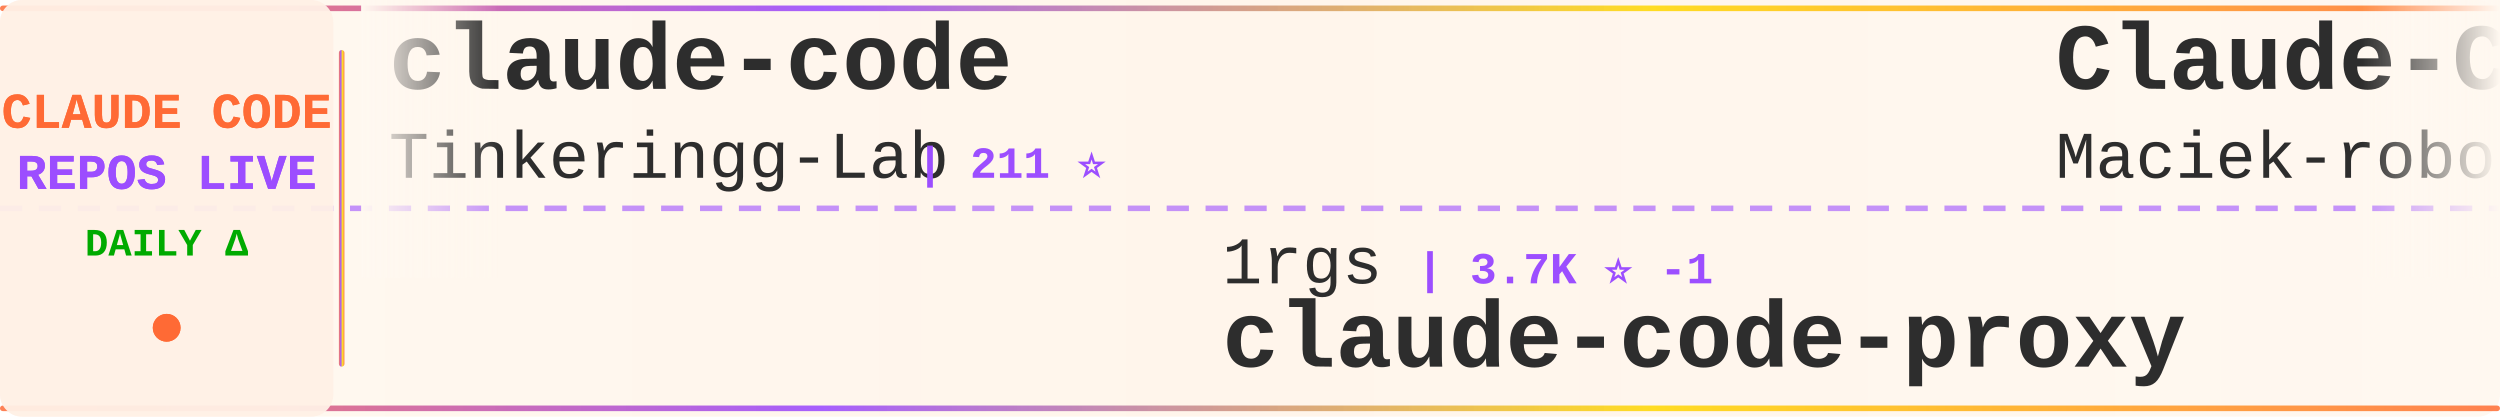
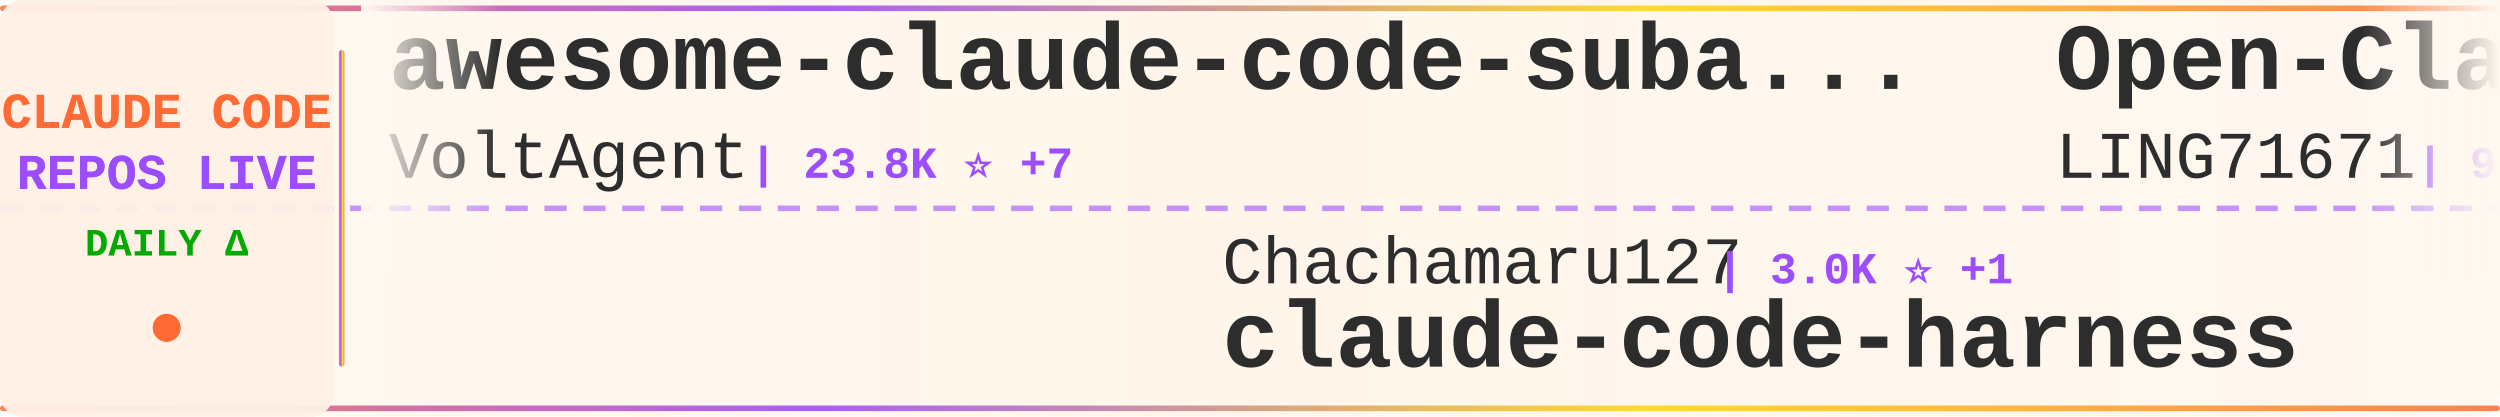
<svg xmlns="http://www.w3.org/2000/svg" width="900" height="150">
  <defs>
    <linearGradient id="tickerBg" x1="0%" y1="0%" x2="100%" y2="0%">
      <stop offset="0%" style="stop-color:#fff8f0;stop-opacity:0.98" />
      <stop offset="50%" style="stop-color:#fff5eb;stop-opacity:1" />
      <stop offset="100%" style="stop-color:#fff8f0;stop-opacity:0.98" />
    </linearGradient>
    <linearGradient id="borderGrad" x1="0%" y1="0%" x2="100%" y2="0%">
      <stop offset="0%" style="stop-color:#FF6B35;stop-opacity:0.85">
        <animate attributeName="stop-opacity" values="0.85;1;0.85" dur="2s" repeatCount="indefinite" />
      </stop>
      <stop offset="33%" style="stop-color:#9C4EFF;stop-opacity:0.9">
        <animate attributeName="stop-opacity" values="0.9;1;0.9" dur="2.2s" repeatCount="indefinite" />
      </stop>
      <stop offset="66%" style="stop-color:#FFD700;stop-opacity:0.85">
        <animate attributeName="stop-opacity" values="0.85;1;0.85" dur="1.8s" repeatCount="indefinite" />
      </stop>
      <stop offset="100%" style="stop-color:#FF6B35;stop-opacity:0.85">
        <animate attributeName="stop-opacity" values="0.85;1;0.85" dur="2s" repeatCount="indefinite" />
      </stop>
    </linearGradient>
    <filter id="textGlow">
      <feGaussianBlur stdDeviation="0.15" result="coloredBlur" />
      <feMerge>
        <feMergeNode in="coloredBlur" />
        <feMergeNode in="SourceGraphic" />
      </feMerge>
    </filter>
    <filter id="metricGlow">
      <feGaussianBlur stdDeviation="0.2" result="coloredBlur" />
      <feMerge>
        <feMergeNode in="coloredBlur" />
        <feMergeNode in="SourceGraphic" />
      </feMerge>
    </filter>
    <linearGradient id="leftFade" x1="0%" y1="0%" x2="100%" y2="0%">
      <stop offset="0%" style="stop-color:#fff8f0;stop-opacity:1" />
      <stop offset="100%" style="stop-color:#fff8f0;stop-opacity:0" />
    </linearGradient>
    <linearGradient id="rightFade" x1="0%" y1="0%" x2="100%" y2="0%">
      <stop offset="0%" style="stop-color:#fff8f0;stop-opacity:0" />
      <stop offset="100%" style="stop-color:#fff8f0;stop-opacity:1" />
    </linearGradient>
  </defs>
  <rect width="900" height="150" fill="url(#tickerBg)" rx="8" />
  <rect x="0" y="2" width="900" height="2" fill="url(#borderGrad)" rx="1" />
  <rect x="0" y="146" width="900" height="2" fill="url(#borderGrad)" rx="1" />
  <line x1="0" y1="75" x2="900" y2="75" stroke="#9C4EFF" stroke-width="2" stroke-dasharray="8 6" opacity="0.6" />
  <rect x="0" y="0" width="120" height="150" fill="#fff0e6" opacity="0.95" rx="8" />
  <text x="60" y="46" font-family="'Courier New', monospace" font-size="18" font-weight="bold" fill="#FF6B35" text-anchor="middle" filter="url(#textGlow)">
    CLAUDE CODE
  </text>
  <text x="60" y="68" font-family="'Courier New', monospace" font-size="18" font-weight="bold" fill="#9C4EFF" text-anchor="middle" filter="url(#textGlow)">
    REPOS LIVE
  </text>
  <text x="60" y="92" font-family="'Courier New', monospace" font-size="14" font-weight="bold" fill="#00aa00" text-anchor="middle">
    DAILY Δ
  </text>
  <circle cx="60" cy="118" r="5" fill="#FF6B35" filter="url(#metricGlow)">
    <animate attributeName="r" values="4;6;4" dur="1.5s" repeatCount="indefinite" />
    <animate attributeName="opacity" values="0.6;1;0.6" dur="1.5s" repeatCount="indefinite" />
  </circle>
  <rect x="122" y="18" width="2" height="114" fill="url(#borderGrad)" rx="1" />
  <clipPath id="tickerClip">
    <rect x="130" y="0" width="770" height="150" />
  </clipPath>
  <g clip-path="url(#tickerClip)">
    <g id="tickerItems">
      <animateTransform attributeName="transform" attributeType="XML" type="translate" from="0 0" to="-3000 0" dur="54s" repeatCount="indefinite" />
      <g transform="translate(0, 0)">
-         <text x="140" y="32" font-family="'Courier New', monospace" font-size="34" font-weight="bold" fill="#2d2d2d">claude-code</text>
-         <text x="140" y="64" font-family="'Courier New', monospace" font-size="24" font-weight="normal" fill="#2d2d2d" opacity="1.0">Tinkeringg-Lab</text>
-         <text x="330" y="64" font-family="'Courier New', monospace" font-size="16" font-weight="bold" fill="#9C4EFF"> | 211 ⭐</text>
+         <text x="140" y="32" font-family="'Courier New', monospace" font-size="34" font-weight="bold" fill="#2d2d2d">awesome-claude-code-suba...</text>
+         <text x="140" y="64" font-family="'Courier New', monospace" font-size="24" font-weight="normal" fill="#2d2d2d" opacity="1.0">VoltAgent</text>
+         <text x="270" y="64" font-family="'Courier New', monospace" font-size="16" font-weight="bold" fill="#9C4EFF"> | 23.8K ⭐ +7</text>
      </g>
      <g transform="translate(300, 0)">
-         <text x="140" y="102" font-family="'Courier New', monospace" font-size="24" font-weight="normal" fill="#2d2d2d" opacity="1.0">1rgs</text>
-         <text x="210" y="102" font-family="'Courier New', monospace" font-size="16" font-weight="bold" fill="#9C4EFF"> | 3.7K ⭐ -1</text>
-         <text x="140" y="132" font-family="'Courier New', monospace" font-size="34" font-weight="bold" fill="#2d2d2d">claude-code-proxy</text>
+         <text x="140" y="102" font-family="'Courier New', monospace" font-size="24" font-weight="normal" fill="#2d2d2d" opacity="1.0">Chachamaru127</text>
+         <text x="318" y="102" font-family="'Courier New', monospace" font-size="16" font-weight="bold" fill="#9C4EFF"> | 3.0K ⭐ +1</text>
+         <text x="140" y="132" font-family="'Courier New', monospace" font-size="34" font-weight="bold" fill="#2d2d2d">claude-code-harness</text>
      </g>
      <g transform="translate(600, 0)">
-         <text x="140" y="32" font-family="'Courier New', monospace" font-size="34" font-weight="bold" fill="#2d2d2d">Claude-Code-Usage-Monito...</text>
-         <text x="140" y="64" font-family="'Courier New', monospace" font-size="24" font-weight="normal" fill="#2d2d2d" opacity="1.0">Maciek-roboblog</text>
-         <text x="342" y="64" font-family="'Courier New', monospace" font-size="16" font-weight="bold" fill="#9C4EFF"> | 8.5K ⭐ +1</text>
+         <text x="140" y="32" font-family="'Courier New', monospace" font-size="34" font-weight="bold" fill="#2d2d2d">Open-ClaudeCode</text>
+         <text x="140" y="64" font-family="'Courier New', monospace" font-size="24" font-weight="normal" fill="#2d2d2d" opacity="1.0">LING71671</text>
+         <text x="270" y="64" font-family="'Courier New', monospace" font-size="16" font-weight="bold" fill="#9C4EFF"> | 929 ⭐</text>
      </g>
      <g transform="translate(900, 0)">
-         <text x="140" y="102" font-family="'Courier New', monospace" font-size="24" font-weight="normal" fill="#2d2d2d" opacity="1.0">anthropics</text>
-         <text x="282" y="102" font-family="'Courier New', monospace" font-size="16" font-weight="bold" fill="#9C4EFF"> | 165.0K ⭐ +54</text>
-         <text x="140" y="132" font-family="'Courier New', monospace" font-size="34" font-weight="bold" fill="#2d2d2d">skills</text>
+         <text x="140" y="102" font-family="'Courier New', monospace" font-size="24" font-weight="normal" fill="#2d2d2d" opacity="1.0">KPR111</text>
+         <text x="234" y="102" font-family="'Courier New', monospace" font-size="16" font-weight="bold" fill="#9C4EFF"> | 18 ⭐</text>
+         <text x="140" y="132" font-family="'Courier New', monospace" font-size="34" font-weight="bold" fill="#2d2d2d">Claude-Code</text>
      </g>
      <g transform="translate(1200, 0)">
-         <text x="140" y="32" font-family="'Courier New', monospace" font-size="34" font-weight="bold" fill="#2d2d2d">claude-code-tudou</text>
-         <text x="140" y="64" font-family="'Courier New', monospace" font-size="24" font-weight="normal" fill="#2d2d2d" opacity="1.0">AICoderTudou</text>
-         <text x="306" y="64" font-family="'Courier New', monospace" font-size="16" font-weight="bold" fill="#9C4EFF"> | 497 ⭐</text>
+         <text x="140" y="32" font-family="'Courier New', monospace" font-size="34" font-weight="bold" fill="#2d2d2d">claude-code-proxy</text>
+         <text x="140" y="64" font-family="'Courier New', monospace" font-size="24" font-weight="normal" fill="#2d2d2d" opacity="1.0">fuergaosi233</text>
+         <text x="306" y="64" font-family="'Courier New', monospace" font-size="16" font-weight="bold" fill="#9C4EFF"> | 2.8K ⭐</text>
      </g>
      <g transform="translate(1500, 0)">
-         <text x="140" y="102" font-family="'Courier New', monospace" font-size="24" font-weight="normal" fill="#2d2d2d" opacity="1.0">OrcaWhisper</text>
-         <text x="294" y="102" font-family="'Courier New', monospace" font-size="16" font-weight="bold" fill="#9C4EFF"> | 86 ⭐</text>
-         <text x="140" y="132" font-family="'Courier New', monospace" font-size="34" font-weight="bold" fill="#2d2d2d">Claude-Code</text>
+         <text x="140" y="102" font-family="'Courier New', monospace" font-size="24" font-weight="normal" fill="#2d2d2d" opacity="1.0">JrCx7scC</text>
+         <text x="258" y="102" font-family="'Courier New', monospace" font-size="16" font-weight="bold" fill="#9C4EFF"> | 371 ⭐</text>
+         <text x="140" y="132" font-family="'Courier New', monospace" font-size="34" font-weight="bold" fill="#2d2d2d">claude-code-source</text>
      </g>
      <g transform="translate(1800, 0)">
-         <text x="140" y="32" font-family="'Courier New', monospace" font-size="34" font-weight="bold" fill="#2d2d2d">claude-code-source-code-...</text>
-         <text x="140" y="64" font-family="'Courier New', monospace" font-size="24" font-weight="normal" fill="#2d2d2d" opacity="1.0">ghuntley</text>
-         <text x="258" y="64" font-family="'Courier New', monospace" font-size="16" font-weight="bold" fill="#9C4EFF"> | 987 ⭐</text>
+         <text x="140" y="32" font-family="'Courier New', monospace" font-size="34" font-weight="bold" fill="#2d2d2d">claude-code-security-rev...</text>
+         <text x="140" y="64" font-family="'Courier New', monospace" font-size="24" font-weight="normal" fill="#2d2d2d" opacity="1.0">anthropics</text>
+         <text x="282" y="64" font-family="'Courier New', monospace" font-size="16" font-weight="bold" fill="#9C4EFF"> | 5.7K ⭐ +2</text>
      </g>
      <g transform="translate(2100, 0)">
-         <text x="140" y="102" font-family="'Courier New', monospace" font-size="24" font-weight="normal" fill="#2d2d2d" opacity="1.0">edmund-io</text>
-         <text x="270" y="102" font-family="'Courier New', monospace" font-size="16" font-weight="bold" fill="#9C4EFF"> | 1.5K ⭐ +1</text>
-         <text x="140" y="132" font-family="'Courier New', monospace" font-size="34" font-weight="bold" fill="#2d2d2d">edmunds-claude-code</text>
+         <text x="140" y="102" font-family="'Courier New', monospace" font-size="24" font-weight="normal" fill="#2d2d2d" opacity="1.0">repowise-dev</text>
+         <text x="306" y="102" font-family="'Courier New', monospace" font-size="16" font-weight="bold" fill="#9C4EFF"> | 1.2K ⭐</text>
+         <text x="140" y="132" font-family="'Courier New', monospace" font-size="34" font-weight="bold" fill="#2d2d2d">claude-code-prompts</text>
      </g>
      <g transform="translate(2400, 0)">
-         <text x="140" y="32" font-family="'Courier New', monospace" font-size="34" font-weight="bold" fill="#2d2d2d">claude-code</text>
-         <text x="140" y="64" font-family="'Courier New', monospace" font-size="24" font-weight="normal" fill="#2d2d2d" opacity="1.0">tanbiralam</text>
-         <text x="282" y="64" font-family="'Courier New', monospace" font-size="16" font-weight="bold" fill="#9C4EFF"> | 2.1K ⭐ +1</text>
+         <text x="140" y="32" font-family="'Courier New', monospace" font-size="34" font-weight="bold" fill="#2d2d2d">claude-code-hub</text>
+         <text x="140" y="64" font-family="'Courier New', monospace" font-size="24" font-weight="normal" fill="#2d2d2d" opacity="1.0">ding113</text>
+         <text x="246" y="64" font-family="'Courier New', monospace" font-size="16" font-weight="bold" fill="#9C4EFF"> | 3.3K ⭐ +1</text>
      </g>
      <g transform="translate(2700, 0)">
-         <text x="140" y="102" font-family="'Courier New', monospace" font-size="24" font-weight="normal" fill="#2d2d2d" opacity="1.0">FlorianBruniaux</text>
-         <text x="342" y="102" font-family="'Courier New', monospace" font-size="16" font-weight="bold" fill="#9C4EFF"> | 5.6K ⭐ +4</text>
-         <text x="140" y="132" font-family="'Courier New', monospace" font-size="34" font-weight="bold" fill="#2d2d2d">claude-code-ultimate-gui...</text>
+         <text x="140" y="102" font-family="'Courier New', monospace" font-size="24" font-weight="normal" fill="#2d2d2d" opacity="1.0">AICoderTudou</text>
+         <text x="306" y="102" font-family="'Courier New', monospace" font-size="16" font-weight="bold" fill="#9C4EFF"> | 497 ⭐</text>
+         <text x="140" y="132" font-family="'Courier New', monospace" font-size="34" font-weight="bold" fill="#2d2d2d">claude-code-tudou</text>
      </g>
      <g transform="translate(3000, 0)">
-         <text x="140" y="32" font-family="'Courier New', monospace" font-size="34" font-weight="bold" fill="#2d2d2d">claude-code</text>
-         <text x="140" y="64" font-family="'Courier New', monospace" font-size="24" font-weight="normal" fill="#2d2d2d" opacity="1.0">Tinkeringg-Lab</text>
-         <text x="330" y="64" font-family="'Courier New', monospace" font-size="16" font-weight="bold" fill="#9C4EFF"> | 211 ⭐</text>
+         <text x="140" y="32" font-family="'Courier New', monospace" font-size="34" font-weight="bold" fill="#2d2d2d">awesome-claude-code-suba...</text>
+         <text x="140" y="64" font-family="'Courier New', monospace" font-size="24" font-weight="normal" fill="#2d2d2d" opacity="1.0">VoltAgent</text>
+         <text x="270" y="64" font-family="'Courier New', monospace" font-size="16" font-weight="bold" fill="#9C4EFF"> | 23.8K ⭐ +7</text>
      </g>
      <g transform="translate(3300, 0)">
-         <text x="140" y="102" font-family="'Courier New', monospace" font-size="24" font-weight="normal" fill="#2d2d2d" opacity="1.0">1rgs</text>
-         <text x="210" y="102" font-family="'Courier New', monospace" font-size="16" font-weight="bold" fill="#9C4EFF"> | 3.7K ⭐ -1</text>
-         <text x="140" y="132" font-family="'Courier New', monospace" font-size="34" font-weight="bold" fill="#2d2d2d">claude-code-proxy</text>
+         <text x="140" y="102" font-family="'Courier New', monospace" font-size="24" font-weight="normal" fill="#2d2d2d" opacity="1.0">Chachamaru127</text>
+         <text x="318" y="102" font-family="'Courier New', monospace" font-size="16" font-weight="bold" fill="#9C4EFF"> | 3.0K ⭐ +1</text>
+         <text x="140" y="132" font-family="'Courier New', monospace" font-size="34" font-weight="bold" fill="#2d2d2d">claude-code-harness</text>
      </g>
      <g transform="translate(3600, 0)">
-         <text x="140" y="32" font-family="'Courier New', monospace" font-size="34" font-weight="bold" fill="#2d2d2d">Claude-Code-Usage-Monito...</text>
-         <text x="140" y="64" font-family="'Courier New', monospace" font-size="24" font-weight="normal" fill="#2d2d2d" opacity="1.0">Maciek-roboblog</text>
-         <text x="342" y="64" font-family="'Courier New', monospace" font-size="16" font-weight="bold" fill="#9C4EFF"> | 8.5K ⭐ +1</text>
+         <text x="140" y="32" font-family="'Courier New', monospace" font-size="34" font-weight="bold" fill="#2d2d2d">Open-ClaudeCode</text>
+         <text x="140" y="64" font-family="'Courier New', monospace" font-size="24" font-weight="normal" fill="#2d2d2d" opacity="1.0">LING71671</text>
+         <text x="270" y="64" font-family="'Courier New', monospace" font-size="16" font-weight="bold" fill="#9C4EFF"> | 929 ⭐</text>
      </g>
      <g transform="translate(3900, 0)">
-         <text x="140" y="102" font-family="'Courier New', monospace" font-size="24" font-weight="normal" fill="#2d2d2d" opacity="1.0">anthropics</text>
-         <text x="282" y="102" font-family="'Courier New', monospace" font-size="16" font-weight="bold" fill="#9C4EFF"> | 165.0K ⭐ +54</text>
-         <text x="140" y="132" font-family="'Courier New', monospace" font-size="34" font-weight="bold" fill="#2d2d2d">skills</text>
+         <text x="140" y="102" font-family="'Courier New', monospace" font-size="24" font-weight="normal" fill="#2d2d2d" opacity="1.0">KPR111</text>
+         <text x="234" y="102" font-family="'Courier New', monospace" font-size="16" font-weight="bold" fill="#9C4EFF"> | 18 ⭐</text>
+         <text x="140" y="132" font-family="'Courier New', monospace" font-size="34" font-weight="bold" fill="#2d2d2d">Claude-Code</text>
      </g>
    </g>
  </g>
  <rect x="130" y="0" width="50" height="100" fill="url(#leftFade)" />
  <rect x="850" y="0" width="50" height="100" fill="url(#rightFade)" />
</svg>
